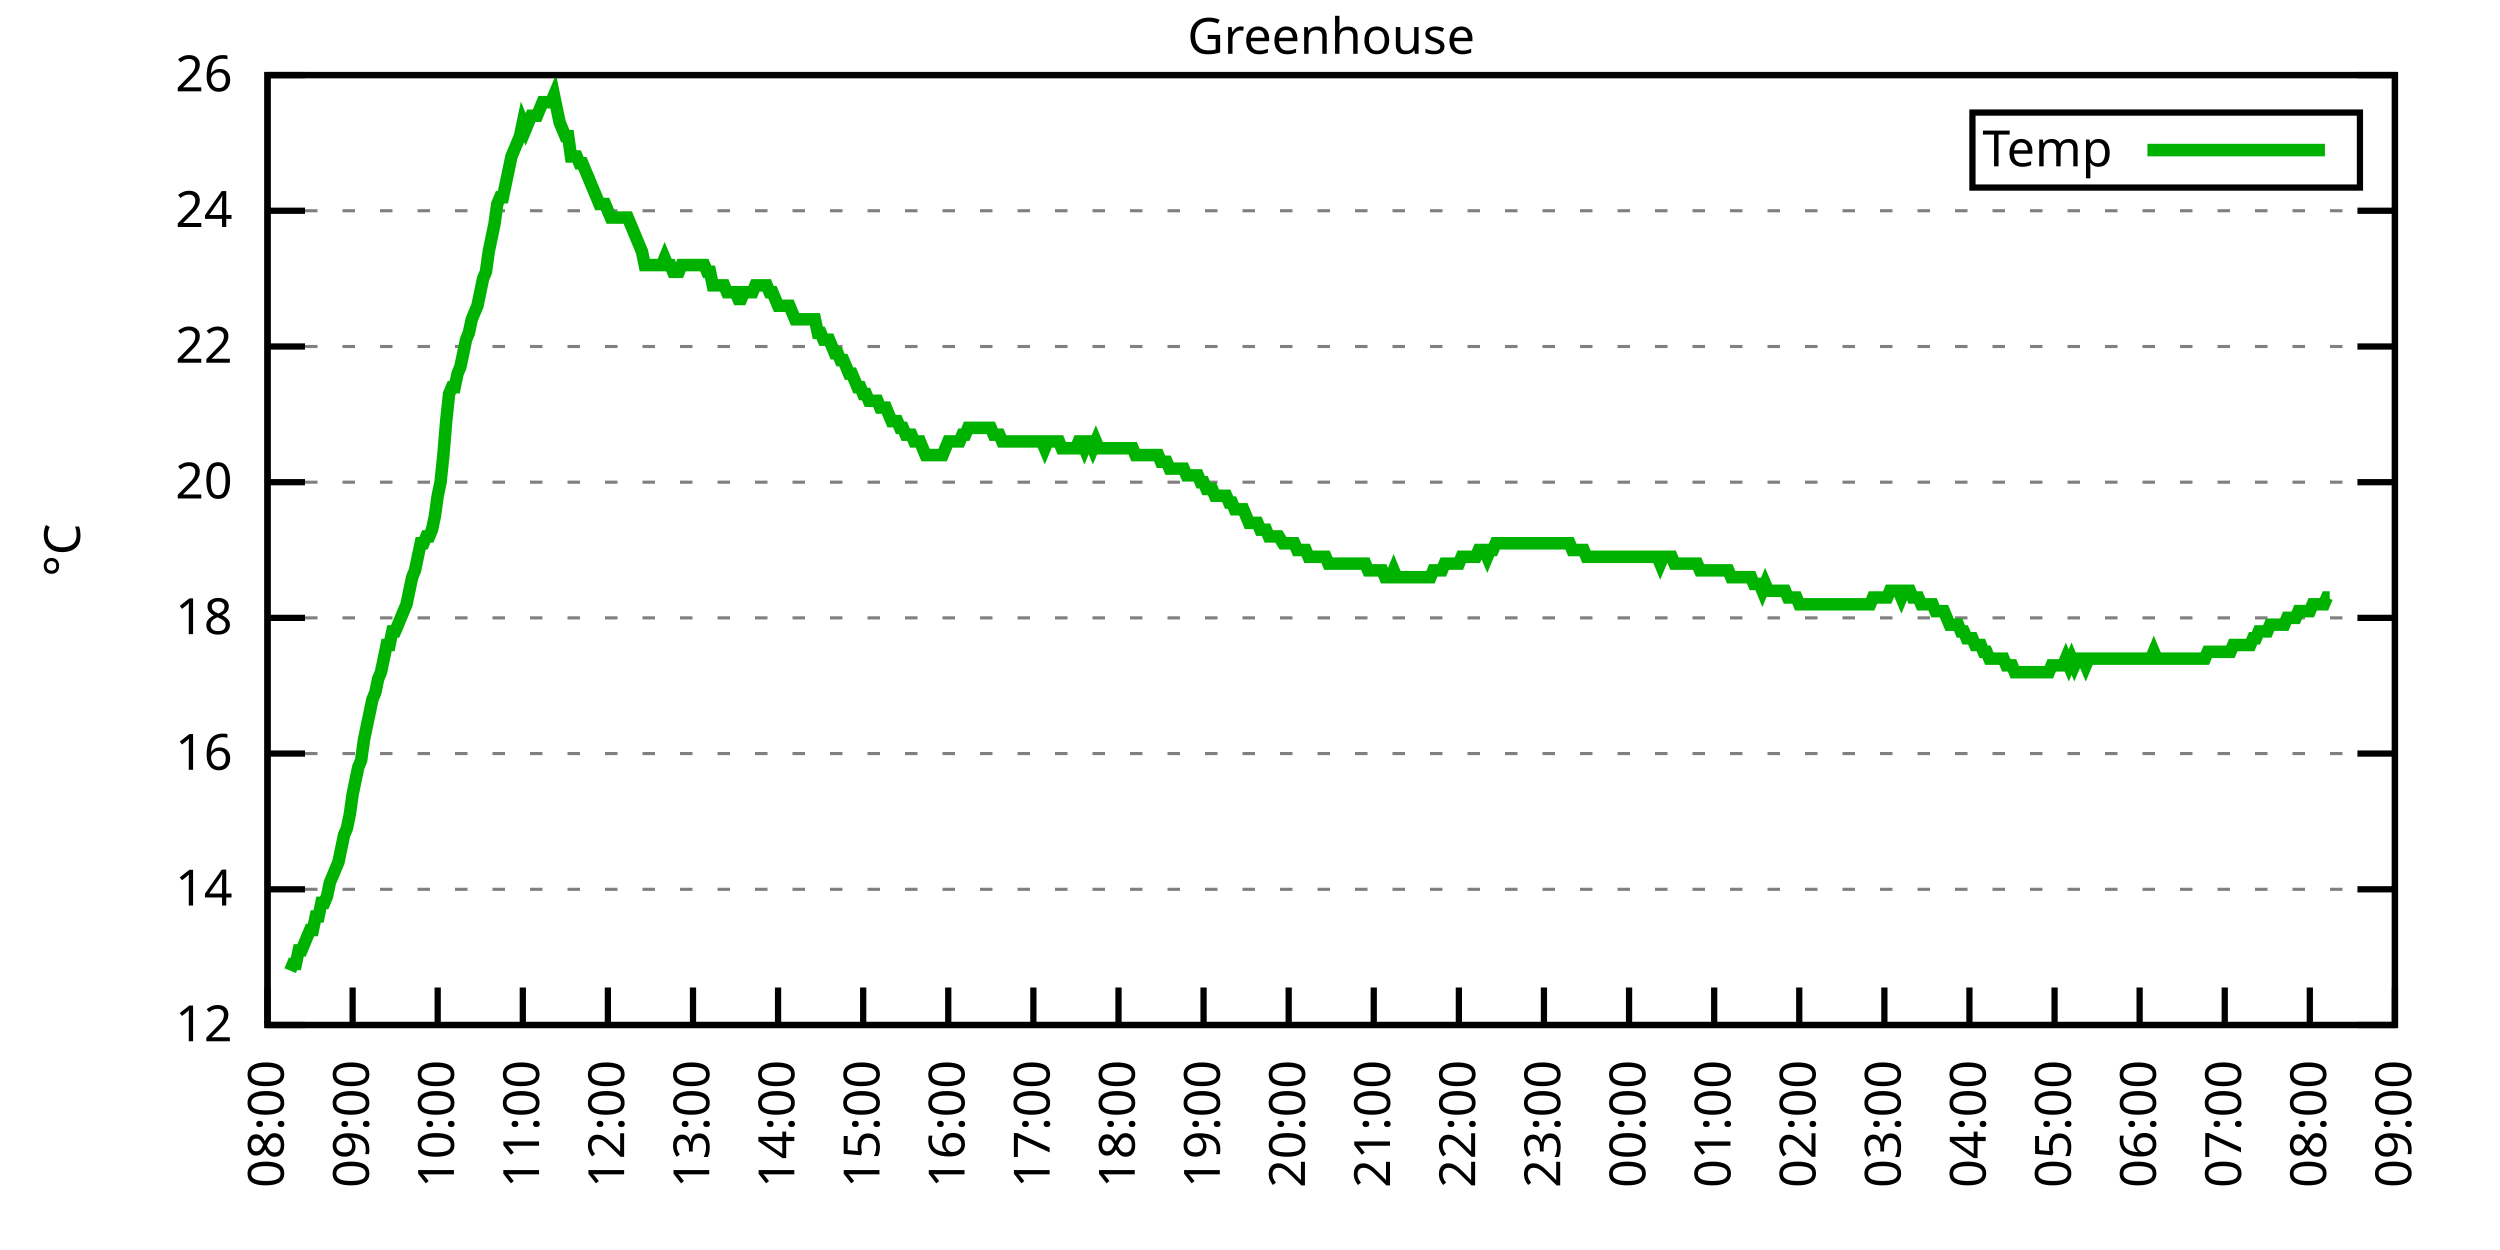
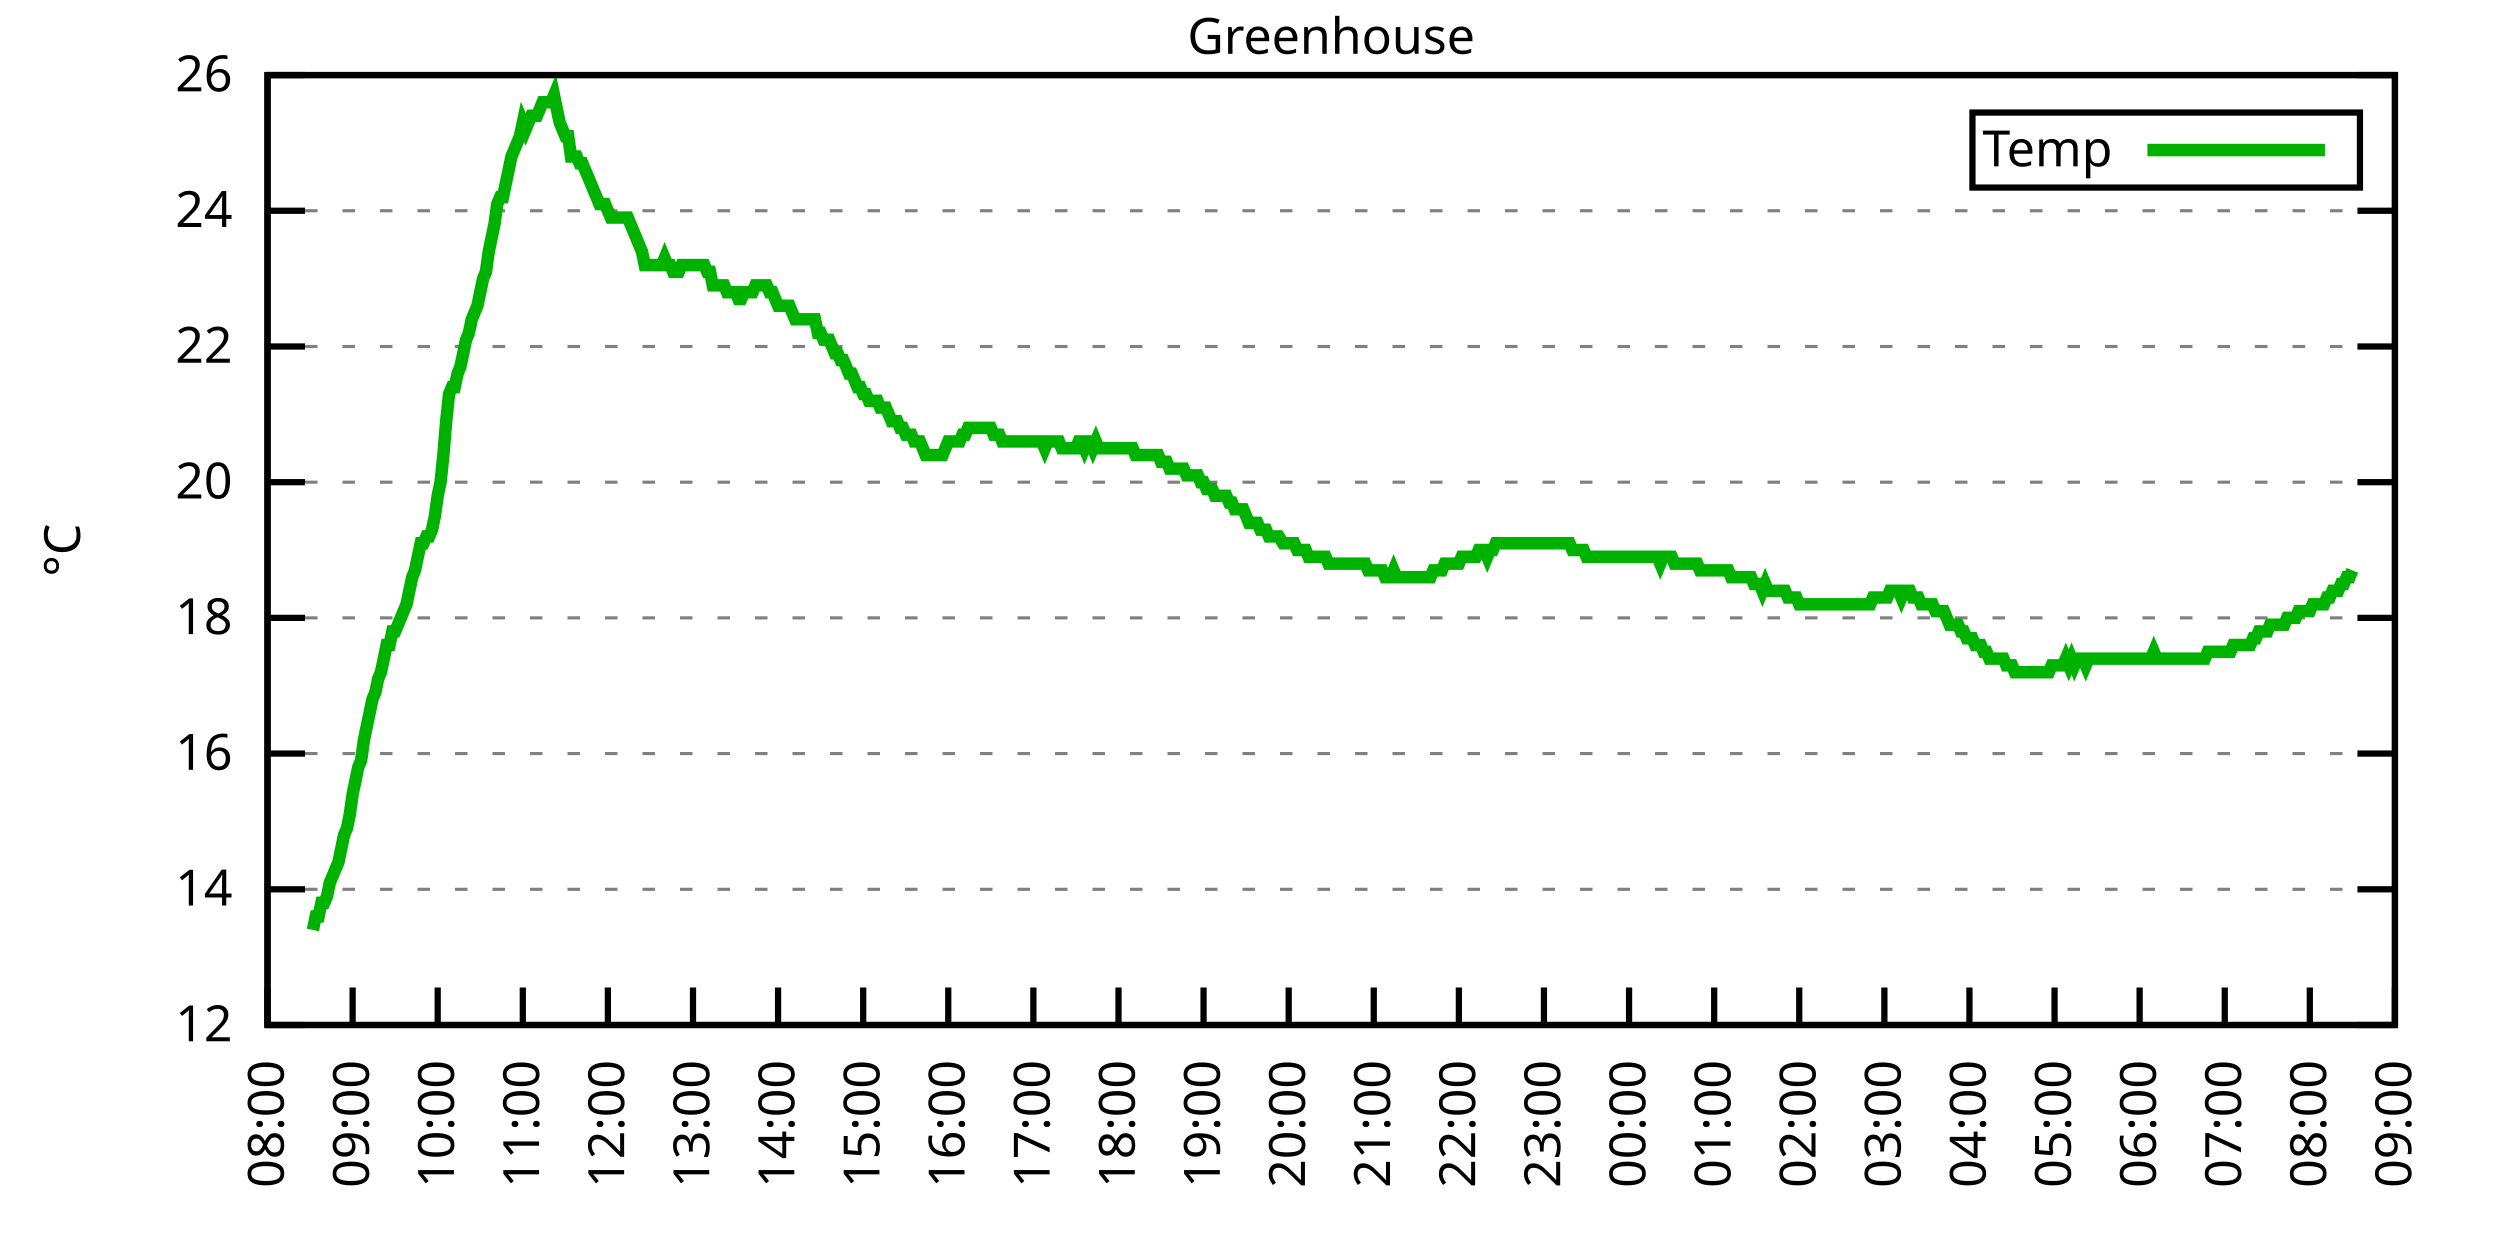
<svg xmlns="http://www.w3.org/2000/svg" xmlns:xlink="http://www.w3.org/1999/xlink" width="400" height="200" viewBox="0 0 400 200">
  <g id="gnuplot_canvas">
    <rect x="0" y="0" width="400" height="200" fill="none" />
    <defs>
      <circle id="gpDot" r="0.5" stroke-width="0.5" stroke="currentColor" />
      <path id="gpPt0" stroke-width="0.333" stroke="currentColor" d="M-1,0 h2 M0,-1 v2" />
      <path id="gpPt1" stroke-width="0.333" stroke="currentColor" d="M-1,-1 L1,1 M1,-1 L-1,1" />
      <path id="gpPt2" stroke-width="0.333" stroke="currentColor" d="M-1,0 L1,0 M0,-1 L0,1 M-1,-1 L1,1 M-1,1 L1,-1" />
      <rect id="gpPt3" stroke-width="0.333" stroke="currentColor" x="-1" y="-1" width="2" height="2" />
      <rect id="gpPt4" stroke-width="0.333" stroke="currentColor" fill="currentColor" x="-1" y="-1" width="2" height="2" />
      <circle id="gpPt5" stroke-width="0.333" stroke="currentColor" cx="0" cy="0" r="1" />
      <use xlink:href="#gpPt5" id="gpPt6" fill="currentColor" stroke="none" />
      <path id="gpPt7" stroke-width="0.333" stroke="currentColor" d="M0,-1.33 L-1.33,0.67 L1.33,0.67 z" />
      <use xlink:href="#gpPt7" id="gpPt8" fill="currentColor" stroke="none" />
      <use xlink:href="#gpPt7" id="gpPt9" stroke="currentColor" transform="rotate(180)" />
      <use xlink:href="#gpPt9" id="gpPt10" fill="currentColor" stroke="none" />
      <use xlink:href="#gpPt3" id="gpPt11" stroke="currentColor" transform="rotate(45)" />
      <use xlink:href="#gpPt11" id="gpPt12" fill="currentColor" stroke="none" />
      <path id="gpPt13" stroke-width="0.333" stroke="currentColor" d="M0,1.330 L1.265,0.411 L0.782,-1.067 L-0.782,-1.076 L-1.265,0.411 z" />
      <use xlink:href="#gpPt13" id="gpPt14" fill="currentColor" stroke="none" />
      <filter id="textbox" filterUnits="objectBoundingBox" x="0" y="0" height="1" width="1">
        <feFlood flood-color="white" flood-opacity="1" result="bgnd" />
        <feComposite in="SourceGraphic" in2="bgnd" operator="atop" />
      </filter>
      <filter id="greybox" filterUnits="objectBoundingBox" x="0" y="0" height="1" width="1">
        <feFlood flood-color="lightgrey" flood-opacity="1" result="grey" />
        <feComposite in="SourceGraphic" in2="grey" operator="atop" />
      </filter>
    </defs>
    <g fill="none" color="white" stroke="currentColor" stroke-width="1.00" stroke-linecap="butt" stroke-linejoin="miter">
</g>
    <g fill="none" color="black" stroke="currentColor" stroke-width="1.00" stroke-linecap="butt" stroke-linejoin="miter">
      <g stroke="none" shape-rendering="crispEdges">
        <polygon fill="rgb(255, 255, 255)" points="42.80,164.00 383.18,164.00 383.18,12.02 42.80,12.02 " />
      </g>
    </g>
    <g fill="none" color="black" stroke="currentColor" stroke-width="1.00" stroke-linecap="butt" stroke-linejoin="miter">
</g>
    <g fill="none" color="black" stroke="black" stroke-width="0.50" stroke-linecap="butt" stroke-linejoin="miter">
</g>
    <g fill="none" color="gray" stroke="currentColor" stroke-width="0.50" stroke-linecap="butt" stroke-linejoin="miter">
      <path stroke="gray" stroke-dasharray="2,4" class="gridline" d="M42.80,164.00 L383.19,164.00  " />
    </g>
    <g fill="none" color="gray" stroke="gray" stroke-width="1.00" stroke-linecap="butt" stroke-linejoin="miter">
</g>
    <g fill="none" color="black" stroke="currentColor" stroke-width="1.00" stroke-linecap="butt" stroke-linejoin="miter">
      <path stroke="black" d="M42.80,164.00 L48.80,164.00 M383.19,164.00 L377.19,164.00  " />
      <g transform="translate(37.20,166.60)" stroke="none" fill="black" font-family="Sans" font-size="8.00" text-anchor="end">
        <text>
          <tspan font-family="Sans"> 12</tspan>
        </text>
      </g>
    </g>
    <g fill="none" color="black" stroke="currentColor" stroke-width="1.00" stroke-linecap="butt" stroke-linejoin="miter">
</g>
    <g fill="none" color="black" stroke="black" stroke-width="0.50" stroke-linecap="butt" stroke-linejoin="miter">
</g>
    <g fill="none" color="gray" stroke="currentColor" stroke-width="0.50" stroke-linecap="butt" stroke-linejoin="miter">
      <path stroke="gray" stroke-dasharray="2,4" class="gridline" d="M42.80,142.29 L383.19,142.29  " />
    </g>
    <g fill="none" color="gray" stroke="gray" stroke-width="1.00" stroke-linecap="butt" stroke-linejoin="miter">
</g>
    <g fill="none" color="black" stroke="currentColor" stroke-width="1.00" stroke-linecap="butt" stroke-linejoin="miter">
      <path stroke="black" d="M42.80,142.29 L48.80,142.29 M383.19,142.29 L377.19,142.29  " />
      <g transform="translate(37.20,144.89)" stroke="none" fill="black" font-family="Sans" font-size="8.00" text-anchor="end">
        <text>
          <tspan font-family="Sans"> 14</tspan>
        </text>
      </g>
    </g>
    <g fill="none" color="black" stroke="currentColor" stroke-width="1.00" stroke-linecap="butt" stroke-linejoin="miter">
</g>
    <g fill="none" color="black" stroke="black" stroke-width="0.50" stroke-linecap="butt" stroke-linejoin="miter">
</g>
    <g fill="none" color="gray" stroke="currentColor" stroke-width="0.50" stroke-linecap="butt" stroke-linejoin="miter">
      <path stroke="gray" stroke-dasharray="2,4" class="gridline" d="M42.80,120.57 L383.19,120.57  " />
    </g>
    <g fill="none" color="gray" stroke="gray" stroke-width="1.00" stroke-linecap="butt" stroke-linejoin="miter">
</g>
    <g fill="none" color="black" stroke="currentColor" stroke-width="1.00" stroke-linecap="butt" stroke-linejoin="miter">
      <path stroke="black" d="M42.80,120.57 L48.80,120.57 M383.19,120.57 L377.19,120.57  " />
      <g transform="translate(37.20,123.17)" stroke="none" fill="black" font-family="Sans" font-size="8.00" text-anchor="end">
        <text>
          <tspan font-family="Sans"> 16</tspan>
        </text>
      </g>
    </g>
    <g fill="none" color="black" stroke="currentColor" stroke-width="1.00" stroke-linecap="butt" stroke-linejoin="miter">
</g>
    <g fill="none" color="black" stroke="black" stroke-width="0.50" stroke-linecap="butt" stroke-linejoin="miter">
</g>
    <g fill="none" color="gray" stroke="currentColor" stroke-width="0.50" stroke-linecap="butt" stroke-linejoin="miter">
      <path stroke="gray" stroke-dasharray="2,4" class="gridline" d="M42.80,98.86 L383.19,98.86  " />
    </g>
    <g fill="none" color="gray" stroke="gray" stroke-width="1.00" stroke-linecap="butt" stroke-linejoin="miter">
</g>
    <g fill="none" color="black" stroke="currentColor" stroke-width="1.00" stroke-linecap="butt" stroke-linejoin="miter">
      <path stroke="black" d="M42.80,98.86 L48.80,98.86 M383.19,98.86 L377.19,98.86  " />
      <g transform="translate(37.20,101.46)" stroke="none" fill="black" font-family="Sans" font-size="8.00" text-anchor="end">
        <text>
          <tspan font-family="Sans"> 18</tspan>
        </text>
      </g>
    </g>
    <g fill="none" color="black" stroke="currentColor" stroke-width="1.00" stroke-linecap="butt" stroke-linejoin="miter">
</g>
    <g fill="none" color="black" stroke="black" stroke-width="0.50" stroke-linecap="butt" stroke-linejoin="miter">
</g>
    <g fill="none" color="gray" stroke="currentColor" stroke-width="0.50" stroke-linecap="butt" stroke-linejoin="miter">
      <path stroke="gray" stroke-dasharray="2,4" class="gridline" d="M42.80,77.15 L383.19,77.15  " />
    </g>
    <g fill="none" color="gray" stroke="gray" stroke-width="1.00" stroke-linecap="butt" stroke-linejoin="miter">
</g>
    <g fill="none" color="black" stroke="currentColor" stroke-width="1.00" stroke-linecap="butt" stroke-linejoin="miter">
      <path stroke="black" d="M42.80,77.15 L48.80,77.15 M383.19,77.15 L377.19,77.15  " />
      <g transform="translate(37.20,79.75)" stroke="none" fill="black" font-family="Sans" font-size="8.00" text-anchor="end">
        <text>
          <tspan font-family="Sans"> 20</tspan>
        </text>
      </g>
    </g>
    <g fill="none" color="black" stroke="currentColor" stroke-width="1.00" stroke-linecap="butt" stroke-linejoin="miter">
</g>
    <g fill="none" color="black" stroke="black" stroke-width="0.50" stroke-linecap="butt" stroke-linejoin="miter">
</g>
    <g fill="none" color="gray" stroke="currentColor" stroke-width="0.50" stroke-linecap="butt" stroke-linejoin="miter">
      <path stroke="gray" stroke-dasharray="2,4" class="gridline" d="M42.80,55.44 L383.19,55.44  " />
    </g>
    <g fill="none" color="gray" stroke="gray" stroke-width="1.00" stroke-linecap="butt" stroke-linejoin="miter">
</g>
    <g fill="none" color="black" stroke="currentColor" stroke-width="1.00" stroke-linecap="butt" stroke-linejoin="miter">
      <path stroke="black" d="M42.80,55.44 L48.80,55.44 M383.19,55.44 L377.19,55.44  " />
      <g transform="translate(37.20,58.04)" stroke="none" fill="black" font-family="Sans" font-size="8.00" text-anchor="end">
        <text>
          <tspan font-family="Sans"> 22</tspan>
        </text>
      </g>
    </g>
    <g fill="none" color="black" stroke="currentColor" stroke-width="1.00" stroke-linecap="butt" stroke-linejoin="miter">
</g>
    <g fill="none" color="black" stroke="black" stroke-width="0.50" stroke-linecap="butt" stroke-linejoin="miter">
</g>
    <g fill="none" color="gray" stroke="currentColor" stroke-width="0.50" stroke-linecap="butt" stroke-linejoin="miter">
      <path stroke="gray" stroke-dasharray="2,4" class="gridline" d="M42.80,33.72 L383.19,33.72  " />
    </g>
    <g fill="none" color="gray" stroke="gray" stroke-width="1.00" stroke-linecap="butt" stroke-linejoin="miter">
</g>
    <g fill="none" color="black" stroke="currentColor" stroke-width="1.00" stroke-linecap="butt" stroke-linejoin="miter">
      <path stroke="black" d="M42.80,33.72 L48.80,33.72 M383.19,33.72 L377.19,33.72  " />
      <g transform="translate(37.20,36.32)" stroke="none" fill="black" font-family="Sans" font-size="8.00" text-anchor="end">
        <text>
          <tspan font-family="Sans"> 24</tspan>
        </text>
      </g>
    </g>
    <g fill="none" color="black" stroke="currentColor" stroke-width="1.00" stroke-linecap="butt" stroke-linejoin="miter">
</g>
    <g fill="none" color="black" stroke="black" stroke-width="0.50" stroke-linecap="butt" stroke-linejoin="miter">
</g>
    <g fill="none" color="gray" stroke="currentColor" stroke-width="0.50" stroke-linecap="butt" stroke-linejoin="miter">
      <path stroke="gray" stroke-dasharray="2,4" class="gridline" d="M42.80,12.01 L383.19,12.01  " />
    </g>
    <g fill="none" color="gray" stroke="gray" stroke-width="1.00" stroke-linecap="butt" stroke-linejoin="miter">
</g>
    <g fill="none" color="black" stroke="currentColor" stroke-width="1.00" stroke-linecap="butt" stroke-linejoin="miter">
      <path stroke="black" d="M42.80,12.01 L48.80,12.01 M383.19,12.01 L377.19,12.01  " />
      <g transform="translate(37.20,14.61)" stroke="none" fill="black" font-family="Sans" font-size="8.00" text-anchor="end">
        <text>
          <tspan font-family="Sans"> 26</tspan>
        </text>
      </g>
    </g>
    <g fill="none" color="black" stroke="currentColor" stroke-width="1.00" stroke-linecap="butt" stroke-linejoin="miter">
      <path stroke="black" d="M42.80,164.00 L42.80,158.00  " />
      <g transform="translate(45.40,169.60) rotate(270.00)" stroke="none" fill="black" font-family="Sans" font-size="8.00" text-anchor="end">
        <text>
          <tspan font-family="Sans">08:00</tspan>
        </text>
      </g>
    </g>
    <g fill="none" color="black" stroke="currentColor" stroke-width="1.00" stroke-linecap="butt" stroke-linejoin="miter">
      <path stroke="black" d="M56.42,164.00 L56.42,158.00  " />
      <g transform="translate(59.02,169.60) rotate(270.00)" stroke="none" fill="black" font-family="Sans" font-size="8.00" text-anchor="end">
        <text>
          <tspan font-family="Sans">09:00</tspan>
        </text>
      </g>
    </g>
    <g fill="none" color="black" stroke="currentColor" stroke-width="1.00" stroke-linecap="butt" stroke-linejoin="miter">
      <path stroke="black" d="M70.03,164.00 L70.03,158.00  " />
      <g transform="translate(72.63,169.60) rotate(270.00)" stroke="none" fill="black" font-family="Sans" font-size="8.00" text-anchor="end">
        <text>
          <tspan font-family="Sans">10:00</tspan>
        </text>
      </g>
    </g>
    <g fill="none" color="black" stroke="currentColor" stroke-width="1.00" stroke-linecap="butt" stroke-linejoin="miter">
      <path stroke="black" d="M83.65,164.00 L83.65,158.00  " />
      <g transform="translate(86.25,169.60) rotate(270.00)" stroke="none" fill="black" font-family="Sans" font-size="8.00" text-anchor="end">
        <text>
          <tspan font-family="Sans">11:00</tspan>
        </text>
      </g>
    </g>
    <g fill="none" color="black" stroke="currentColor" stroke-width="1.00" stroke-linecap="butt" stroke-linejoin="miter">
      <path stroke="black" d="M97.26,164.00 L97.26,158.00  " />
      <g transform="translate(99.86,169.60) rotate(270.00)" stroke="none" fill="black" font-family="Sans" font-size="8.00" text-anchor="end">
        <text>
          <tspan font-family="Sans">12:00</tspan>
        </text>
      </g>
    </g>
    <g fill="none" color="black" stroke="currentColor" stroke-width="1.00" stroke-linecap="butt" stroke-linejoin="miter">
      <path stroke="black" d="M110.88,164.00 L110.88,158.00  " />
      <g transform="translate(113.48,169.60) rotate(270.00)" stroke="none" fill="black" font-family="Sans" font-size="8.00" text-anchor="end">
        <text>
          <tspan font-family="Sans">13:00</tspan>
        </text>
      </g>
    </g>
    <g fill="none" color="black" stroke="currentColor" stroke-width="1.00" stroke-linecap="butt" stroke-linejoin="miter">
      <path stroke="black" d="M124.49,164.00 L124.49,158.00  " />
      <g transform="translate(127.09,169.60) rotate(270.00)" stroke="none" fill="black" font-family="Sans" font-size="8.00" text-anchor="end">
        <text>
          <tspan font-family="Sans">14:00</tspan>
        </text>
      </g>
    </g>
    <g fill="none" color="black" stroke="currentColor" stroke-width="1.00" stroke-linecap="butt" stroke-linejoin="miter">
      <path stroke="black" d="M138.11,164.00 L138.11,158.00  " />
      <g transform="translate(140.71,169.60) rotate(270.00)" stroke="none" fill="black" font-family="Sans" font-size="8.00" text-anchor="end">
        <text>
          <tspan font-family="Sans">15:00</tspan>
        </text>
      </g>
    </g>
    <g fill="none" color="black" stroke="currentColor" stroke-width="1.00" stroke-linecap="butt" stroke-linejoin="miter">
      <path stroke="black" d="M151.72,164.00 L151.72,158.00  " />
      <g transform="translate(154.32,169.60) rotate(270.00)" stroke="none" fill="black" font-family="Sans" font-size="8.00" text-anchor="end">
        <text>
          <tspan font-family="Sans">16:00</tspan>
        </text>
      </g>
    </g>
    <g fill="none" color="black" stroke="currentColor" stroke-width="1.00" stroke-linecap="butt" stroke-linejoin="miter">
      <path stroke="black" d="M165.34,164.00 L165.34,158.00  " />
      <g transform="translate(167.94,169.60) rotate(270.00)" stroke="none" fill="black" font-family="Sans" font-size="8.00" text-anchor="end">
        <text>
          <tspan font-family="Sans">17:00</tspan>
        </text>
      </g>
    </g>
    <g fill="none" color="black" stroke="currentColor" stroke-width="1.00" stroke-linecap="butt" stroke-linejoin="miter">
      <path stroke="black" d="M178.96,164.00 L178.96,158.00  " />
      <g transform="translate(181.56,169.60) rotate(270.00)" stroke="none" fill="black" font-family="Sans" font-size="8.00" text-anchor="end">
        <text>
          <tspan font-family="Sans">18:00</tspan>
        </text>
      </g>
    </g>
    <g fill="none" color="black" stroke="currentColor" stroke-width="1.00" stroke-linecap="butt" stroke-linejoin="miter">
      <path stroke="black" d="M192.57,164.00 L192.57,158.00  " />
      <g transform="translate(195.17,169.60) rotate(270.00)" stroke="none" fill="black" font-family="Sans" font-size="8.00" text-anchor="end">
        <text>
          <tspan font-family="Sans">19:00</tspan>
        </text>
      </g>
    </g>
    <g fill="none" color="black" stroke="currentColor" stroke-width="1.00" stroke-linecap="butt" stroke-linejoin="miter">
      <path stroke="black" d="M206.19,164.00 L206.19,158.00  " />
      <g transform="translate(208.79,169.60) rotate(270.00)" stroke="none" fill="black" font-family="Sans" font-size="8.00" text-anchor="end">
        <text>
          <tspan font-family="Sans">20:00</tspan>
        </text>
      </g>
    </g>
    <g fill="none" color="black" stroke="currentColor" stroke-width="1.00" stroke-linecap="butt" stroke-linejoin="miter">
      <path stroke="black" d="M219.80,164.00 L219.80,158.00  " />
      <g transform="translate(222.40,169.60) rotate(270.00)" stroke="none" fill="black" font-family="Sans" font-size="8.00" text-anchor="end">
        <text>
          <tspan font-family="Sans">21:00</tspan>
        </text>
      </g>
    </g>
    <g fill="none" color="black" stroke="currentColor" stroke-width="1.00" stroke-linecap="butt" stroke-linejoin="miter">
      <path stroke="black" d="M233.42,164.00 L233.42,158.00  " />
      <g transform="translate(236.02,169.60) rotate(270.00)" stroke="none" fill="black" font-family="Sans" font-size="8.00" text-anchor="end">
        <text>
          <tspan font-family="Sans">22:00</tspan>
        </text>
      </g>
    </g>
    <g fill="none" color="black" stroke="currentColor" stroke-width="1.00" stroke-linecap="butt" stroke-linejoin="miter">
      <path stroke="black" d="M247.03,164.00 L247.03,158.00  " />
      <g transform="translate(249.63,169.60) rotate(270.00)" stroke="none" fill="black" font-family="Sans" font-size="8.00" text-anchor="end">
        <text>
          <tspan font-family="Sans">23:00</tspan>
        </text>
      </g>
    </g>
    <g fill="none" color="black" stroke="currentColor" stroke-width="1.00" stroke-linecap="butt" stroke-linejoin="miter">
      <path stroke="black" d="M260.65,164.00 L260.65,158.00  " />
      <g transform="translate(263.25,169.60) rotate(270.00)" stroke="none" fill="black" font-family="Sans" font-size="8.00" text-anchor="end">
        <text>
          <tspan font-family="Sans">00:00</tspan>
        </text>
      </g>
    </g>
    <g fill="none" color="black" stroke="currentColor" stroke-width="1.00" stroke-linecap="butt" stroke-linejoin="miter">
      <path stroke="black" d="M274.27,164.00 L274.27,158.00  " />
      <g transform="translate(276.87,169.60) rotate(270.00)" stroke="none" fill="black" font-family="Sans" font-size="8.00" text-anchor="end">
        <text>
          <tspan font-family="Sans">01:00</tspan>
        </text>
      </g>
    </g>
    <g fill="none" color="black" stroke="currentColor" stroke-width="1.00" stroke-linecap="butt" stroke-linejoin="miter">
      <path stroke="black" d="M287.88,164.00 L287.88,158.00  " />
      <g transform="translate(290.48,169.60) rotate(270.00)" stroke="none" fill="black" font-family="Sans" font-size="8.00" text-anchor="end">
        <text>
          <tspan font-family="Sans">02:00</tspan>
        </text>
      </g>
    </g>
    <g fill="none" color="black" stroke="currentColor" stroke-width="1.00" stroke-linecap="butt" stroke-linejoin="miter">
      <path stroke="black" d="M301.50,164.00 L301.50,158.00  " />
      <g transform="translate(304.10,169.60) rotate(270.00)" stroke="none" fill="black" font-family="Sans" font-size="8.00" text-anchor="end">
        <text>
          <tspan font-family="Sans">03:00</tspan>
        </text>
      </g>
    </g>
    <g fill="none" color="black" stroke="currentColor" stroke-width="1.00" stroke-linecap="butt" stroke-linejoin="miter">
      <path stroke="black" d="M315.11,164.00 L315.11,158.00  " />
      <g transform="translate(317.71,169.60) rotate(270.00)" stroke="none" fill="black" font-family="Sans" font-size="8.00" text-anchor="end">
        <text>
          <tspan font-family="Sans">04:00</tspan>
        </text>
      </g>
    </g>
    <g fill="none" color="black" stroke="currentColor" stroke-width="1.00" stroke-linecap="butt" stroke-linejoin="miter">
      <path stroke="black" d="M328.73,164.00 L328.73,158.00  " />
      <g transform="translate(331.33,169.60) rotate(270.00)" stroke="none" fill="black" font-family="Sans" font-size="8.00" text-anchor="end">
        <text>
          <tspan font-family="Sans">05:00</tspan>
        </text>
      </g>
    </g>
    <g fill="none" color="black" stroke="currentColor" stroke-width="1.00" stroke-linecap="butt" stroke-linejoin="miter">
      <path stroke="black" d="M342.34,164.00 L342.34,158.00  " />
      <g transform="translate(344.94,169.60) rotate(270.00)" stroke="none" fill="black" font-family="Sans" font-size="8.00" text-anchor="end">
        <text>
          <tspan font-family="Sans">06:00</tspan>
        </text>
      </g>
    </g>
    <g fill="none" color="black" stroke="currentColor" stroke-width="1.00" stroke-linecap="butt" stroke-linejoin="miter">
      <path stroke="black" d="M355.96,164.00 L355.96,158.00  " />
      <g transform="translate(358.56,169.60) rotate(270.00)" stroke="none" fill="black" font-family="Sans" font-size="8.00" text-anchor="end">
        <text>
          <tspan font-family="Sans">07:00</tspan>
        </text>
      </g>
    </g>
    <g fill="none" color="black" stroke="currentColor" stroke-width="1.00" stroke-linecap="butt" stroke-linejoin="miter">
      <path stroke="black" d="M369.57,164.00 L369.57,158.00  " />
      <g transform="translate(372.17,169.60) rotate(270.00)" stroke="none" fill="black" font-family="Sans" font-size="8.00" text-anchor="end">
        <text>
          <tspan font-family="Sans">08:00</tspan>
        </text>
      </g>
    </g>
    <g fill="none" color="black" stroke="currentColor" stroke-width="1.00" stroke-linecap="butt" stroke-linejoin="miter">
      <path stroke="black" d="M383.19,164.00 L383.19,158.00  " />
      <g transform="translate(385.79,169.60) rotate(270.00)" stroke="none" fill="black" font-family="Sans" font-size="8.00" text-anchor="end">
        <text>
          <tspan font-family="Sans">09:00</tspan>
        </text>
      </g>
    </g>
    <g fill="none" color="black" stroke="currentColor" stroke-width="1.00" stroke-linecap="butt" stroke-linejoin="miter">
</g>
    <g fill="none" color="black" stroke="currentColor" stroke-width="1.00" stroke-linecap="butt" stroke-linejoin="miter">
      <path stroke="black" d="M42.80,12.01 L42.80,164.00 L383.19,164.00 L383.19,12.01 L42.80,12.01 Z  " />
    </g>
    <g fill="none" color="black" stroke="currentColor" stroke-width="1.00" stroke-linecap="butt" stroke-linejoin="miter">
</g>
    <g fill="none" color="black" stroke="currentColor" stroke-width="1.00" stroke-linecap="butt" stroke-linejoin="miter">
      <path stroke="black" d="M315.59,30.01 L315.59,18.01 L377.59,18.01 L377.59,30.01 L315.59,30.01 Z  " />
    </g>
    <g id="Greenhouse_plot_1">
      <g fill="none" color="white" stroke="black" stroke-width="2.00" stroke-linecap="butt" stroke-linejoin="miter">
</g>
      <g fill="none" color="black" stroke="currentColor" stroke-width="2.00" stroke-linecap="butt" stroke-linejoin="miter">
        <g transform="translate(337.99,26.61)" stroke="none" fill="black" font-family="Sans" font-size="8.00" text-anchor="end">
          <text>
            <tspan font-family="Sans">Temp</tspan>
          </text>
        </g>
      </g>
      <g fill="none" color="black" stroke="currentColor" stroke-width="2.00" stroke-linecap="butt" stroke-linejoin="miter">
-         <path stroke="rgb(  0, 178,   0)" d="M343.59,24.01 L371.99,24.01 M46.43,155.31 L46.88,154.23 L47.34,154.23 L47.79,152.06 L48.25,152.06 L48.70,150.97   L49.15,149.89 L49.61,148.80 L50.06,148.80 L50.52,146.63 L50.97,146.63 L51.42,144.46 L51.88,144.46 L52.33,143.37   L52.78,141.20 L53.24,140.12 L53.69,139.03 L54.15,137.94 L54.60,135.77 L55.05,133.60 L55.51,132.52 L55.96,130.35   L56.42,127.09 L56.87,124.92 L57.32,122.75 L57.78,121.66 L58.23,118.40 L58.68,116.23 L59.14,114.06 L59.59,111.89   L60.05,110.80 L60.50,108.63 L60.95,107.55 L61.41,105.38 L61.86,103.20 L62.32,103.20 L62.77,101.03 L63.22,101.03   L63.68,99.95 L64.13,98.86 L64.58,97.78 L65.04,96.69 L65.49,94.52 L65.95,92.35 L66.40,91.26 L66.85,89.09   L67.31,86.92 L67.76,86.92 L68.22,85.83 L68.67,85.83 L69.12,84.75 L69.58,82.58 L70.03,79.32 L70.49,77.15   L70.94,72.81 L71.39,67.38 L71.85,63.04 L72.30,61.95 L72.75,61.95 L73.21,59.78 L73.66,58.69 L74.12,56.52   L74.57,54.35 L75.02,53.26 L75.48,51.09 L75.93,50.01 L76.39,48.92 L76.84,46.75 L77.29,44.58 L77.75,43.49   L78.20,40.24 L78.65,38.07 L79.11,35.89 L79.56,32.64 L80.02,31.55 L80.47,31.55 L80.92,29.38 L81.38,27.21   L81.83,25.04 L82.29,23.95 L82.74,22.87 L83.19,21.78 L83.65,19.61 L84.10,20.70 L84.55,19.61 L85.01,18.52   L85.46,18.52 L85.92,18.52 L86.37,17.44 L86.82,16.35 L87.28,16.35 L87.73,16.35 L88.19,16.35 L88.64,15.27   L89.09,17.44 L89.55,19.61 L90.00,20.70 L90.45,21.78 L90.91,21.78 L91.36,25.04 L91.82,25.04 L92.27,25.04   L92.72,26.12 L93.18,26.12 L93.63,27.21 L94.09,28.29 L94.54,29.38 L94.99,30.47 L95.45,31.55 L95.90,32.64   L96.35,32.64 L96.81,32.64 L97.26,33.72 L97.72,34.81 L98.17,34.81 L98.62,34.81 L99.08,34.81 L99.53,34.81   L99.99,34.81 L100.44,34.81 L100.89,35.89 L101.35,36.98 L101.80,38.07 L102.25,39.15 L102.71,40.24 L103.16,42.41   L103.62,42.41 L104.07,42.41 L104.52,42.41 L104.98,42.41 L105.43,42.41 L105.89,42.41 L106.34,41.32 L106.79,42.41   L107.25,42.41 L107.70,43.49 L108.15,43.49 L108.61,43.49 L109.06,42.41 L109.52,42.41 L109.97,42.41 L110.42,42.41   L110.88,42.41 L111.33,42.41 L111.79,42.41 L112.24,42.41 L112.69,42.41 L113.15,43.49 L113.60,43.49 L114.05,45.66   L114.51,45.66 L114.96,45.66 L115.42,45.66 L115.87,45.66 L116.32,46.75 L116.78,46.75 L117.23,46.75 L117.69,46.75   L118.14,47.84 L118.59,47.84 L119.05,46.75 L119.50,46.75 L119.96,46.75 L120.41,46.75 L120.86,45.66 L121.32,45.66   L121.77,45.66 L122.22,45.66 L122.68,45.66 L123.13,46.75 L123.59,46.75 L124.04,47.84 L124.49,48.92 L124.95,48.92   L125.40,48.92 L125.86,48.92 L126.31,48.92 L126.76,50.01 L127.22,51.09 L127.67,51.09 L128.12,51.09 L128.58,51.09   L129.03,51.09 L129.49,51.09 L129.94,51.09 L130.39,51.09 L130.85,53.26 L131.30,53.26 L131.76,54.35 L132.21,54.35   L132.66,54.35 L133.12,55.44 L133.57,56.52 L134.02,56.52 L134.48,57.61 L134.93,57.61 L135.39,58.69 L135.84,59.78   L136.29,59.78 L136.75,60.86 L137.20,61.95 L137.66,61.95 L138.11,63.04 L138.56,63.04 L139.02,64.12 L139.47,64.12   L139.92,64.12 L140.38,64.12 L140.83,65.21 L141.29,65.21 L141.74,65.21 L142.19,66.29 L142.65,67.38 L143.10,67.38   L143.56,67.38 L144.01,68.46 L144.46,68.46 L144.92,69.55 L145.37,69.55 L145.82,69.55 L146.28,70.63 L146.73,70.63   L147.19,70.63 L147.64,71.72 L148.09,72.81 L148.55,72.81 L149.00,72.81 L149.46,72.81 L149.91,72.81 L150.36,72.81   L150.82,72.81 L151.27,71.72 L151.72,70.63 L152.18,70.63 L152.63,70.63 L153.09,70.63 L153.54,70.63 L153.99,69.55   L154.45,69.55 L154.90,68.46 L155.36,68.46 L155.81,68.46 L156.26,68.46 L156.72,68.46 L157.17,68.46 L157.62,68.46   L158.08,68.46 L158.53,68.46 L158.99,69.55 L159.44,69.55 L159.89,69.55 L160.35,70.63 L160.80,70.63 L161.26,70.63   L161.71,70.63 L162.16,70.63 L162.62,70.63 L163.07,70.63 L163.52,70.63 L163.98,70.63 L164.43,70.63 L164.89,70.63   L165.34,70.63 L165.79,70.63 L166.25,70.63 L166.70,70.63 L167.16,71.72 L167.61,70.63 L168.06,70.63 L168.52,70.63   L168.97,70.63 L169.43,70.63 L169.88,71.72 L170.33,71.72 L170.79,71.72 L171.24,71.72 L171.69,71.72 L172.15,71.72   L172.60,70.63 L173.06,70.63 L173.51,71.72 L173.96,70.63 L174.42,70.63 L174.87,71.72 L175.33,70.63 L175.78,71.72   L176.23,71.72 L176.69,71.72 L177.14,71.72 L177.59,71.72 L178.05,71.72 L178.50,71.72 L178.96,71.72 L179.41,71.72   L179.86,71.72 L180.32,71.72 L180.77,71.72 L181.23,71.72 L181.68,72.81 L182.13,72.81 L182.59,72.81 L183.04,72.81   L183.49,72.81 L183.95,72.81 L184.40,72.81 L184.86,72.81 L185.31,72.81 L185.76,73.89 L186.22,73.89 L186.67,73.89   L187.13,74.98 L187.58,74.98 L188.03,74.98 L188.49,74.98 L188.94,74.98 L189.39,74.98 L189.85,76.06 L190.30,76.06   L190.76,76.06 L191.21,76.06 L191.66,76.06 L192.12,77.15 L192.57,77.15 L193.03,78.23 L193.48,78.23 L193.93,78.23   L194.39,79.32 L194.84,79.32 L195.29,79.32 L195.75,79.32 L196.20,79.32 L196.66,80.41 L197.11,80.41 L197.56,81.49   L198.02,81.49 L198.47,81.49 L198.93,81.49 L199.38,82.58 L199.83,83.66 L200.29,83.66 L200.74,83.66 L201.19,83.66   L201.65,84.75 L202.10,84.75 L202.56,84.75 L203.01,85.83 L203.46,85.83 L203.92,85.83 L204.37,85.83 L204.60,85.83   L205.28,86.92 L205.73,86.92 L206.19,86.92 L206.64,86.92 L207.09,86.92 L207.55,88.00 L208.00,88.00 L208.46,88.00   L208.91,88.00 L209.36,89.09 L209.82,89.09 L210.27,89.09 L210.73,89.09 L211.18,89.09 L211.63,89.09 L212.09,89.09   L212.54,90.18 L213.00,90.18 L213.45,90.18 L213.90,90.18 L214.36,90.18 L214.81,90.18 L215.26,90.18 L215.72,90.18   L216.17,90.18 L216.63,90.18 L217.08,90.18 L217.53,90.18 L217.99,90.18 L218.44,90.18 L218.90,91.26 L219.35,91.26   L219.80,91.26 L220.26,91.26 L220.71,91.26 L221.16,91.26 L221.62,92.35 L222.07,92.35 L222.53,92.35 L222.98,91.26   L223.43,92.35 L223.89,92.35 L224.34,92.35 L224.80,92.35 L225.25,92.35 L225.70,92.35 L226.16,92.35 L226.61,92.35   L227.06,92.35 L227.52,92.35 L227.97,92.35 L228.43,92.35 L228.88,92.35 L229.33,91.26 L229.79,91.26 L230.24,91.26   L230.70,91.26 L231.15,90.18 L231.60,90.18 L232.06,90.18 L232.51,90.18 L232.96,90.18 L233.42,90.18 L233.87,89.09   L234.33,89.09 L234.78,89.09 L235.23,89.09 L235.69,89.09 L236.14,89.09 L236.60,88.00 L237.05,88.00 L237.50,88.00   L237.96,89.09 L238.41,88.00 L238.86,88.00 L239.32,86.92 L239.77,86.92 L240.23,86.92 L240.68,86.92 L241.13,86.92   L241.59,86.92 L242.04,86.92 L242.50,86.92 L242.95,86.92 L243.40,86.92 L243.86,86.92 L244.31,86.92 L244.76,86.92   L245.22,86.92 L245.67,86.92 L246.13,86.92 L246.58,86.92 L247.03,86.92 L247.49,86.92 L247.94,86.92 L248.40,86.92   L248.85,86.92 L249.30,86.92 L249.76,86.92 L250.21,86.92 L250.66,86.92 L251.12,86.92 L251.57,88.00 L252.03,88.00   L252.48,88.00 L252.93,88.00 L253.39,88.00 L253.84,89.09 L254.30,89.09 L254.75,89.09 L255.20,89.09 L255.66,89.09   L256.11,89.09 L256.56,89.09 L257.02,89.09 L257.47,89.09 L257.93,89.09 L258.38,89.09 L258.83,89.09 L259.29,89.09   L259.74,89.09 L260.20,89.09 L260.65,89.09 L261.10,89.09 L261.56,89.09 L262.01,89.09 L262.47,89.09 L262.92,89.09   L263.37,89.09 L263.83,89.09 L264.28,89.09 L264.73,89.09 L265.19,89.09 L265.64,90.18 L266.10,89.09 L266.55,89.09   L267.00,89.09 L267.46,89.09 L267.91,90.18 L268.37,90.18 L268.82,90.18 L269.27,90.18 L269.73,90.18 L270.18,90.18   L270.63,90.18 L271.09,90.18 L271.54,90.18 L272.00,91.26 L272.45,91.26 L272.90,91.26 L273.36,91.26 L273.81,91.26   L274.27,91.26 L274.72,91.26 L275.17,91.26 L275.63,91.26 L276.08,91.26 L276.53,91.26 L276.99,92.35 L277.44,92.35   L277.90,92.35 L278.35,92.35 L278.80,92.35 L279.26,92.35 L279.71,92.35 L280.17,92.35 L280.62,93.43 L281.07,93.43   L281.53,93.43 L281.98,94.52 L282.43,93.43 L282.89,94.52 L283.34,94.52 L283.80,94.52 L284.25,94.52 L284.70,94.52   L285.16,94.52 L285.61,94.52 L286.07,95.60 L286.52,95.60 L286.97,95.60 L287.43,95.60 L287.88,96.69 L288.33,96.69   L288.79,96.69 L289.24,96.69 L289.70,96.69 L290.15,96.69 L290.60,96.69 L291.06,96.69 L291.51,96.69 L291.97,96.69   L292.42,96.69 L292.87,96.69 L293.33,96.69 L293.78,96.69 L294.23,96.69 L294.69,96.69 L295.14,96.69 L295.60,96.69   L296.05,96.69 L296.50,96.69 L296.96,96.69 L297.41,96.69 L297.87,96.69 L298.32,96.69 L298.77,96.69 L299.23,96.69   L299.68,95.60 L300.13,95.60 L300.59,95.60 L301.04,95.60 L301.50,95.60 L301.95,95.60 L302.40,94.52 L302.86,94.52   L303.31,94.52 L303.77,94.52 L304.22,95.60 L304.67,94.52 L305.13,94.52 L305.58,94.52 L306.03,95.60 L306.49,95.60   L306.94,95.60 L307.40,96.69 L307.85,96.69 L308.30,96.69 L308.76,96.69 L309.21,96.69 L309.67,97.78 L310.12,97.78   L310.57,97.78 L311.03,97.78 L311.48,98.86 L311.94,99.95 L312.39,99.95 L312.84,99.95 L313.30,99.95 L313.75,101.03   L314.20,101.03 L314.66,102.12 L315.11,102.12 L315.57,102.12 L316.02,103.20 L316.47,103.20 L316.93,103.20 L317.38,104.29   L317.84,104.29 L318.29,105.38 L318.74,105.38 L319.20,105.38 L319.65,105.38 L320.10,105.38 L320.56,105.38 L321.01,106.46   L321.47,106.46 L321.92,106.46 L322.37,107.55 L322.83,107.55 L323.28,107.55 L323.74,107.55 L324.19,107.55 L324.64,107.55   L325.10,107.55 L325.55,107.55 L326.00,107.55 L326.46,107.55 L326.91,107.55 L327.37,107.55 L327.82,107.55 L328.27,106.46   L328.73,106.46 L329.18,106.46 L329.64,106.46 L330.09,106.46 L330.54,105.38 L331.00,106.46 L331.45,105.38 L331.90,106.46   L332.36,105.38 L332.81,105.38 L333.27,105.38 L333.72,106.46 L334.17,105.38 L334.63,105.38 L335.08,105.38 L335.54,105.38   L335.99,105.38 L336.44,105.38 L336.90,105.38 L337.35,105.38 L337.80,105.38 L338.26,105.38 L338.71,105.38 L339.17,105.38   L339.62,105.38 L340.07,105.38 L340.53,105.38 L340.98,105.38 L341.44,105.38 L341.89,105.38 L342.34,105.38 L342.80,105.38   L343.25,105.38 L343.70,105.38 L344.16,105.38 L344.61,104.29 L345.07,105.38 L345.52,105.38 L345.97,105.38 L346.43,105.38   L346.88,105.38 L347.34,105.38 L347.79,105.38 L348.24,105.38 L348.70,105.38 L349.15,105.38 L349.60,105.38 L350.06,105.38   L350.51,105.38 L350.97,105.38 L351.42,105.38 L351.87,105.38 L352.33,105.38 L352.78,105.38 L353.24,104.29 L353.69,104.29   L354.14,104.29 L354.60,104.29 L355.05,104.29 L355.50,104.29 L355.96,104.29 L356.41,104.29 L356.87,104.29 L357.32,103.20   L357.77,103.20 L358.23,103.20 L358.68,103.20 L359.14,103.20 L359.59,103.20 L360.04,103.20 L360.50,102.12 L360.95,102.12   L361.41,101.03 L361.86,101.03 L362.31,101.03 L362.77,101.03 L363.22,99.95 L363.67,99.95 L364.13,99.95 L364.58,99.95   L365.04,99.95 L365.49,99.95 L365.94,98.86 L366.40,98.86 L366.85,98.86 L367.31,98.86 L367.76,97.78 L368.21,97.78   L368.67,97.78 L369.12,97.78 L369.57,97.78 L370.03,96.69 L370.48,96.69 L370.94,96.69 L371.39,96.69 L371.84,96.69   L372.30,95.60 L372.75,95.60  " />
+         <path stroke="rgb(  0, 178,   0)" d="M343.59,24.01 L371.99,24.01 M50.06,148.80 L50.52,146.63 L50.97,146.63 L51.42,144.46 L51.88,144.46 L52.33,143.37   L52.78,141.20 L53.24,140.12 L53.69,139.03 L54.15,137.94 L54.60,135.77 L55.05,133.60 L55.51,132.52 L55.96,130.35   L56.42,127.09 L56.87,124.92 L57.32,122.75 L57.78,121.66 L58.23,118.40 L58.68,116.23 L59.14,114.06 L59.59,111.89   L60.05,110.80 L60.50,108.63 L60.95,107.55 L61.41,105.38 L61.86,103.20 L62.32,103.20 L62.77,101.03 L63.22,101.03   L63.68,99.95 L64.13,98.86 L64.58,97.78 L65.04,96.69 L65.49,94.52 L65.95,92.35 L66.40,91.26 L66.85,89.09   L67.31,86.92 L67.76,86.92 L68.22,85.83 L68.67,85.83 L69.12,84.75 L69.58,82.58 L70.03,79.32 L70.49,77.15   L70.94,72.81 L71.39,67.38 L71.85,63.04 L72.30,61.95 L72.75,61.95 L73.21,59.78 L73.66,58.69 L74.12,56.52   L74.57,54.35 L75.02,53.26 L75.48,51.09 L75.93,50.01 L76.39,48.92 L76.84,46.75 L77.29,44.58 L77.75,43.49   L78.20,40.24 L78.65,38.07 L79.11,35.89 L79.56,32.64 L80.02,31.55 L80.47,31.55 L80.92,29.38 L81.38,27.21   L81.83,25.04 L82.29,23.95 L82.74,22.87 L83.19,21.78 L83.65,19.61 L84.10,20.70 L84.55,19.61 L85.01,18.52   L85.46,18.52 L85.92,18.52 L86.37,17.44 L86.82,16.35 L87.28,16.35 L87.73,16.35 L88.19,16.35 L88.64,15.27   L89.09,17.44 L89.55,19.61 L90.00,20.70 L90.45,21.78 L90.91,21.78 L91.36,25.04 L91.82,25.04 L92.27,25.04   L92.72,26.12 L93.18,26.12 L93.63,27.21 L94.09,28.29 L94.54,29.38 L94.99,30.47 L95.45,31.55 L95.90,32.64   L96.35,32.64 L96.81,32.64 L97.26,33.72 L97.72,34.81 L98.17,34.81 L98.62,34.81 L99.08,34.81 L99.53,34.81   L99.99,34.81 L100.44,34.81 L100.89,35.89 L101.35,36.98 L101.80,38.07 L102.25,39.15 L102.71,40.24 L103.16,42.41   L103.62,42.41 L104.07,42.41 L104.52,42.41 L104.98,42.41 L105.43,42.41 L105.89,42.41 L106.34,41.32 L106.79,42.41   L107.25,42.41 L107.70,43.49 L108.15,43.49 L108.61,43.49 L109.06,42.41 L109.52,42.41 L109.97,42.41 L110.42,42.41   L110.88,42.41 L111.33,42.41 L111.79,42.41 L112.24,42.41 L112.69,42.41 L113.15,43.49 L113.60,43.49 L114.05,45.66   L114.51,45.66 L114.96,45.66 L115.42,45.66 L115.87,45.66 L116.32,46.75 L116.78,46.75 L117.23,46.75 L117.69,46.75   L118.14,47.84 L118.59,47.84 L119.05,46.75 L119.50,46.75 L119.96,46.75 L120.41,46.75 L120.86,45.66 L121.32,45.66   L121.77,45.66 L122.22,45.66 L122.68,45.66 L123.13,46.75 L123.59,46.75 L124.04,47.84 L124.49,48.92 L124.95,48.92   L125.40,48.92 L125.86,48.92 L126.31,48.92 L126.76,50.01 L127.22,51.09 L127.67,51.09 L128.12,51.09 L128.58,51.09   L129.03,51.09 L129.49,51.09 L129.94,51.09 L130.39,51.09 L130.85,53.26 L131.30,53.26 L131.76,54.35 L132.21,54.35   L132.66,54.35 L133.12,55.44 L133.57,56.52 L134.02,56.52 L134.48,57.61 L134.93,57.61 L135.39,58.69 L135.84,59.78   L136.29,59.78 L136.75,60.86 L137.20,61.95 L137.66,61.95 L138.11,63.04 L138.56,63.04 L139.02,64.12 L139.47,64.12   L139.92,64.12 L140.38,64.12 L140.83,65.21 L141.29,65.21 L141.74,65.21 L142.19,66.29 L142.65,67.38 L143.10,67.38   L143.56,67.38 L144.01,68.46 L144.46,68.46 L144.92,69.55 L145.37,69.55 L145.82,69.55 L146.28,70.63 L146.73,70.63   L147.19,70.63 L147.64,71.72 L148.09,72.81 L148.55,72.81 L149.00,72.81 L149.46,72.81 L149.91,72.81 L150.36,72.81   L150.82,72.81 L151.27,71.72 L151.72,70.63 L152.18,70.63 L152.63,70.63 L153.09,70.63 L153.54,70.63 L153.99,69.55   L154.45,69.55 L154.90,68.46 L155.36,68.46 L155.81,68.46 L156.26,68.46 L156.72,68.46 L157.17,68.46 L157.62,68.46   L158.08,68.46 L158.53,68.46 L158.99,69.55 L159.44,69.55 L159.89,69.55 L160.35,70.63 L160.80,70.63 L161.26,70.63   L161.71,70.63 L162.16,70.63 L162.62,70.63 L163.07,70.63 L163.52,70.63 L163.98,70.63 L164.43,70.63 L164.89,70.63   L165.34,70.63 L165.79,70.63 L166.25,70.63 L166.70,70.63 L167.16,71.72 L167.61,70.63 L168.06,70.63 L168.52,70.63   L168.97,70.63 L169.43,70.63 L169.88,71.72 L170.33,71.72 L170.79,71.72 L171.24,71.72 L171.69,71.72 L172.15,71.72   L172.60,70.63 L173.06,70.63 L173.51,71.72 L173.96,70.63 L174.42,70.63 L174.87,71.72 L175.33,70.63 L175.78,71.72   L176.23,71.72 L176.69,71.72 L177.14,71.72 L177.59,71.72 L178.05,71.72 L178.50,71.72 L178.96,71.72 L179.41,71.72   L179.86,71.72 L180.32,71.72 L180.77,71.72 L181.23,71.72 L181.68,72.81 L182.13,72.81 L182.59,72.81 L183.04,72.81   L183.49,72.81 L183.95,72.81 L184.40,72.81 L184.86,72.81 L185.31,72.81 L185.76,73.89 L186.22,73.89 L186.67,73.89   L187.13,74.98 L187.58,74.98 L188.03,74.98 L188.49,74.98 L188.94,74.98 L189.39,74.98 L189.85,76.06 L190.30,76.06   L190.76,76.06 L191.21,76.06 L191.66,76.06 L192.12,77.15 L192.57,77.15 L193.03,78.23 L193.48,78.23 L193.93,78.23   L194.39,79.32 L194.84,79.32 L195.29,79.32 L195.75,79.32 L196.20,79.32 L196.66,80.41 L197.11,80.41 L197.56,81.49   L198.02,81.49 L198.47,81.49 L198.93,81.49 L199.38,82.58 L199.83,83.66 L200.29,83.66 L200.74,83.66 L201.19,83.66   L201.65,84.75 L202.10,84.75 L202.56,84.75 L203.01,85.83 L203.46,85.83 L203.92,85.83 L204.37,85.83 L204.60,85.83   L205.28,86.92 L205.73,86.92 L206.19,86.92 L206.64,86.92 L207.09,86.92 L207.55,88.00 L208.00,88.00 L208.46,88.00   L208.91,88.00 L209.36,89.09 L209.82,89.09 L210.27,89.09 L210.73,89.09 L211.18,89.09 L211.63,89.09 L212.09,89.09   L212.54,90.18 L213.00,90.18 L213.45,90.18 L213.90,90.18 L214.36,90.18 L214.81,90.18 L215.26,90.18 L215.72,90.18   L216.17,90.18 L216.63,90.18 L217.08,90.18 L217.53,90.18 L217.99,90.18 L218.44,90.18 L218.90,91.26 L219.35,91.26   L219.80,91.26 L220.26,91.26 L220.71,91.26 L221.16,91.26 L221.62,92.35 L222.07,92.35 L222.53,92.35 L222.98,91.26   L223.43,92.35 L223.89,92.35 L224.34,92.35 L224.80,92.35 L225.25,92.35 L225.70,92.35 L226.16,92.35 L226.61,92.35   L227.06,92.35 L227.52,92.35 L227.97,92.35 L228.43,92.35 L228.88,92.35 L229.33,91.26 L229.79,91.26 L230.24,91.26   L230.70,91.26 L231.15,90.18 L231.60,90.18 L232.06,90.18 L232.51,90.18 L232.96,90.18 L233.42,90.18 L233.87,89.09   L234.33,89.09 L234.78,89.09 L235.23,89.09 L235.69,89.09 L236.14,89.09 L236.60,88.00 L237.05,88.00 L237.50,88.00   L237.96,89.09 L238.41,88.00 L238.86,88.00 L239.32,86.92 L239.77,86.92 L240.23,86.92 L240.68,86.92 L241.13,86.92   L241.59,86.92 L242.04,86.92 L242.50,86.92 L242.95,86.92 L243.40,86.92 L243.86,86.92 L244.31,86.92 L244.76,86.92   L245.22,86.92 L245.67,86.92 L246.13,86.92 L246.58,86.92 L247.03,86.92 L247.49,86.92 L247.94,86.92 L248.40,86.92   L248.85,86.92 L249.30,86.92 L249.76,86.92 L250.21,86.92 L250.66,86.92 L251.12,86.92 L251.57,88.00 L252.03,88.00   L252.48,88.00 L252.93,88.00 L253.39,88.00 L253.84,89.09 L254.30,89.09 L254.75,89.09 L255.20,89.09 L255.66,89.09   L256.11,89.09 L256.56,89.09 L257.02,89.09 L257.47,89.09 L257.93,89.09 L258.38,89.09 L258.83,89.09 L259.29,89.09   L259.74,89.09 L260.20,89.09 L260.65,89.09 L261.10,89.09 L261.56,89.09 L262.01,89.09 L262.47,89.09 L262.92,89.09   L263.37,89.09 L263.83,89.09 L264.28,89.09 L264.73,89.09 L265.19,89.09 L265.64,90.18 L266.10,89.09 L266.55,89.09   L267.00,89.09 L267.46,89.09 L267.91,90.18 L268.37,90.18 L268.82,90.18 L269.27,90.18 L269.73,90.18 L270.18,90.18   L270.63,90.18 L271.09,90.18 L271.54,90.18 L272.00,91.26 L272.45,91.26 L272.90,91.26 L273.36,91.26 L273.81,91.26   L274.27,91.26 L274.72,91.26 L275.17,91.26 L275.63,91.26 L276.08,91.26 L276.53,91.26 L276.99,92.35 L277.44,92.35   L277.90,92.35 L278.35,92.35 L278.80,92.35 L279.26,92.35 L279.71,92.35 L280.17,92.35 L280.62,93.43 L281.07,93.43   L281.53,93.43 L281.98,94.52 L282.43,93.43 L282.89,94.52 L283.34,94.52 L283.80,94.52 L284.25,94.52 L284.70,94.52   L285.16,94.52 L285.61,94.52 L286.07,95.60 L286.52,95.60 L286.97,95.60 L287.43,95.60 L287.88,96.69 L288.33,96.69   L288.79,96.69 L289.24,96.69 L289.70,96.69 L290.15,96.69 L290.60,96.69 L291.06,96.69 L291.51,96.69 L291.97,96.69   L292.42,96.69 L292.87,96.69 L293.33,96.69 L293.78,96.69 L294.23,96.69 L294.69,96.69 L295.14,96.69 L295.60,96.69   L296.05,96.69 L296.50,96.69 L296.96,96.69 L297.41,96.69 L297.87,96.69 L298.32,96.69 L298.77,96.69 L299.23,96.69   L299.68,95.60 L300.13,95.60 L300.59,95.60 L301.04,95.60 L301.50,95.60 L301.95,95.60 L302.40,94.52 L302.86,94.52   L303.31,94.52 L303.77,94.52 L304.22,95.60 L304.67,94.52 L305.13,94.52 L305.58,94.52 L306.03,95.60 L306.49,95.60   L306.94,95.60 L307.40,96.69 L307.85,96.69 L308.30,96.69 L308.76,96.69 L309.21,96.69 L309.67,97.78 L310.12,97.78   L310.57,97.78 L311.03,97.78 L311.48,98.86 L311.94,99.95 L312.39,99.95 L312.84,99.95 L313.30,99.95 L313.75,101.03   L314.20,101.03 L314.66,102.12 L315.11,102.12 L315.57,102.12 L316.02,103.20 L316.47,103.20 L316.93,103.20 L317.38,104.29   L317.84,104.29 L318.29,105.38 L318.74,105.38 L319.20,105.38 L319.65,105.38 L320.10,105.38 L320.56,105.38 L321.01,106.46   L321.47,106.46 L321.92,106.46 L322.37,107.55 L322.83,107.55 L323.28,107.55 L323.74,107.55 L324.19,107.55 L324.64,107.55   L325.10,107.55 L325.55,107.55 L326.00,107.55 L326.46,107.55 L326.91,107.55 L327.37,107.55 L327.82,107.55 L328.27,106.46   L328.73,106.46 L329.18,106.46 L329.64,106.46 L330.09,106.46 L330.54,105.38 L331.00,106.46 L331.45,105.38 L331.90,106.46   L332.36,105.38 L332.81,105.38 L333.27,105.38 L333.72,106.46 L334.17,105.38 L334.63,105.38 L335.08,105.38 L335.54,105.38   L335.99,105.38 L336.44,105.38 L336.90,105.38 L337.35,105.38 L337.80,105.38 L338.26,105.38 L338.71,105.38 L339.17,105.38   L339.62,105.38 L340.07,105.38 L340.53,105.38 L340.98,105.38 L341.44,105.38 L341.89,105.38 L342.34,105.38 L342.80,105.38   L343.25,105.38 L343.70,105.38 L344.16,105.38 L344.61,104.29 L345.07,105.38 L345.52,105.38 L345.97,105.38 L346.43,105.38   L346.88,105.38 L347.34,105.38 L347.79,105.38 L348.24,105.38 L348.70,105.38 L349.15,105.38 L349.60,105.38 L350.06,105.38   L350.51,105.38 L350.97,105.38 L351.42,105.38 L351.87,105.38 L352.33,105.38 L352.78,105.38 L353.24,104.29 L353.69,104.29   L354.14,104.29 L354.60,104.29 L355.05,104.29 L355.50,104.29 L355.96,104.29 L356.41,104.29 L356.87,104.29 L357.32,103.20   L357.77,103.20 L358.23,103.20 L358.68,103.20 L359.14,103.20 L359.59,103.20 L360.04,103.20 L360.50,102.12 L360.95,102.12   L361.41,101.03 L361.86,101.03 L362.31,101.03 L362.77,101.03 L363.22,99.95 L363.67,99.95 L364.13,99.95 L364.58,99.95   L365.04,99.95 L365.49,99.95 L365.94,98.86 L366.40,98.86 L366.85,98.86 L367.31,98.86 L367.76,97.78 L368.21,97.78   L368.67,97.78 L369.12,97.78 L369.57,97.78 L370.03,96.69 L370.48,96.69 L370.94,96.69 L371.39,96.69 L371.84,96.69   L372.30,95.60 L372.75,95.60 L373.21,94.52 L373.66,94.52 L374.11,94.52 L374.57,93.43 L375.02,93.43 L375.47,92.35   L375.93,92.35 L376.38,91.26  " />
      </g>
    </g>
    <g fill="none" color="black" stroke="currentColor" stroke-width="2.00" stroke-linecap="butt" stroke-linejoin="miter">
</g>
    <g fill="none" color="black" stroke="black" stroke-width="1.00" stroke-linecap="butt" stroke-linejoin="miter">
</g>
    <g fill="none" color="black" stroke="currentColor" stroke-width="1.00" stroke-linecap="butt" stroke-linejoin="miter">
      <path stroke="black" d="M42.80,12.01 L42.80,164.00 L383.19,164.00 L383.19,12.01 L42.80,12.01 Z  " />
      <g transform="translate(12.80,88.01) rotate(270.00)" stroke="none" fill="black" font-family="Sans" font-size="8.00" text-anchor="middle">
        <text>
          <tspan font-family="Sans">°C</tspan>
        </text>
      </g>
    </g>
    <g fill="none" color="black" stroke="currentColor" stroke-width="1.00" stroke-linecap="butt" stroke-linejoin="miter">
</g>
    <g fill="none" color="black" stroke="currentColor" stroke-width="1.00" stroke-linecap="butt" stroke-linejoin="miter">
      <g transform="translate(212.99,8.61)" stroke="none" fill="black" font-family="Sans" font-size="8.00" text-anchor="middle">
        <text>
          <tspan font-family="Sans">Greenhouse</tspan>
        </text>
      </g>
    </g>
    <g fill="none" color="black" stroke="currentColor" stroke-width="1.00" stroke-linecap="butt" stroke-linejoin="miter">
</g>
  </g>
</svg>
